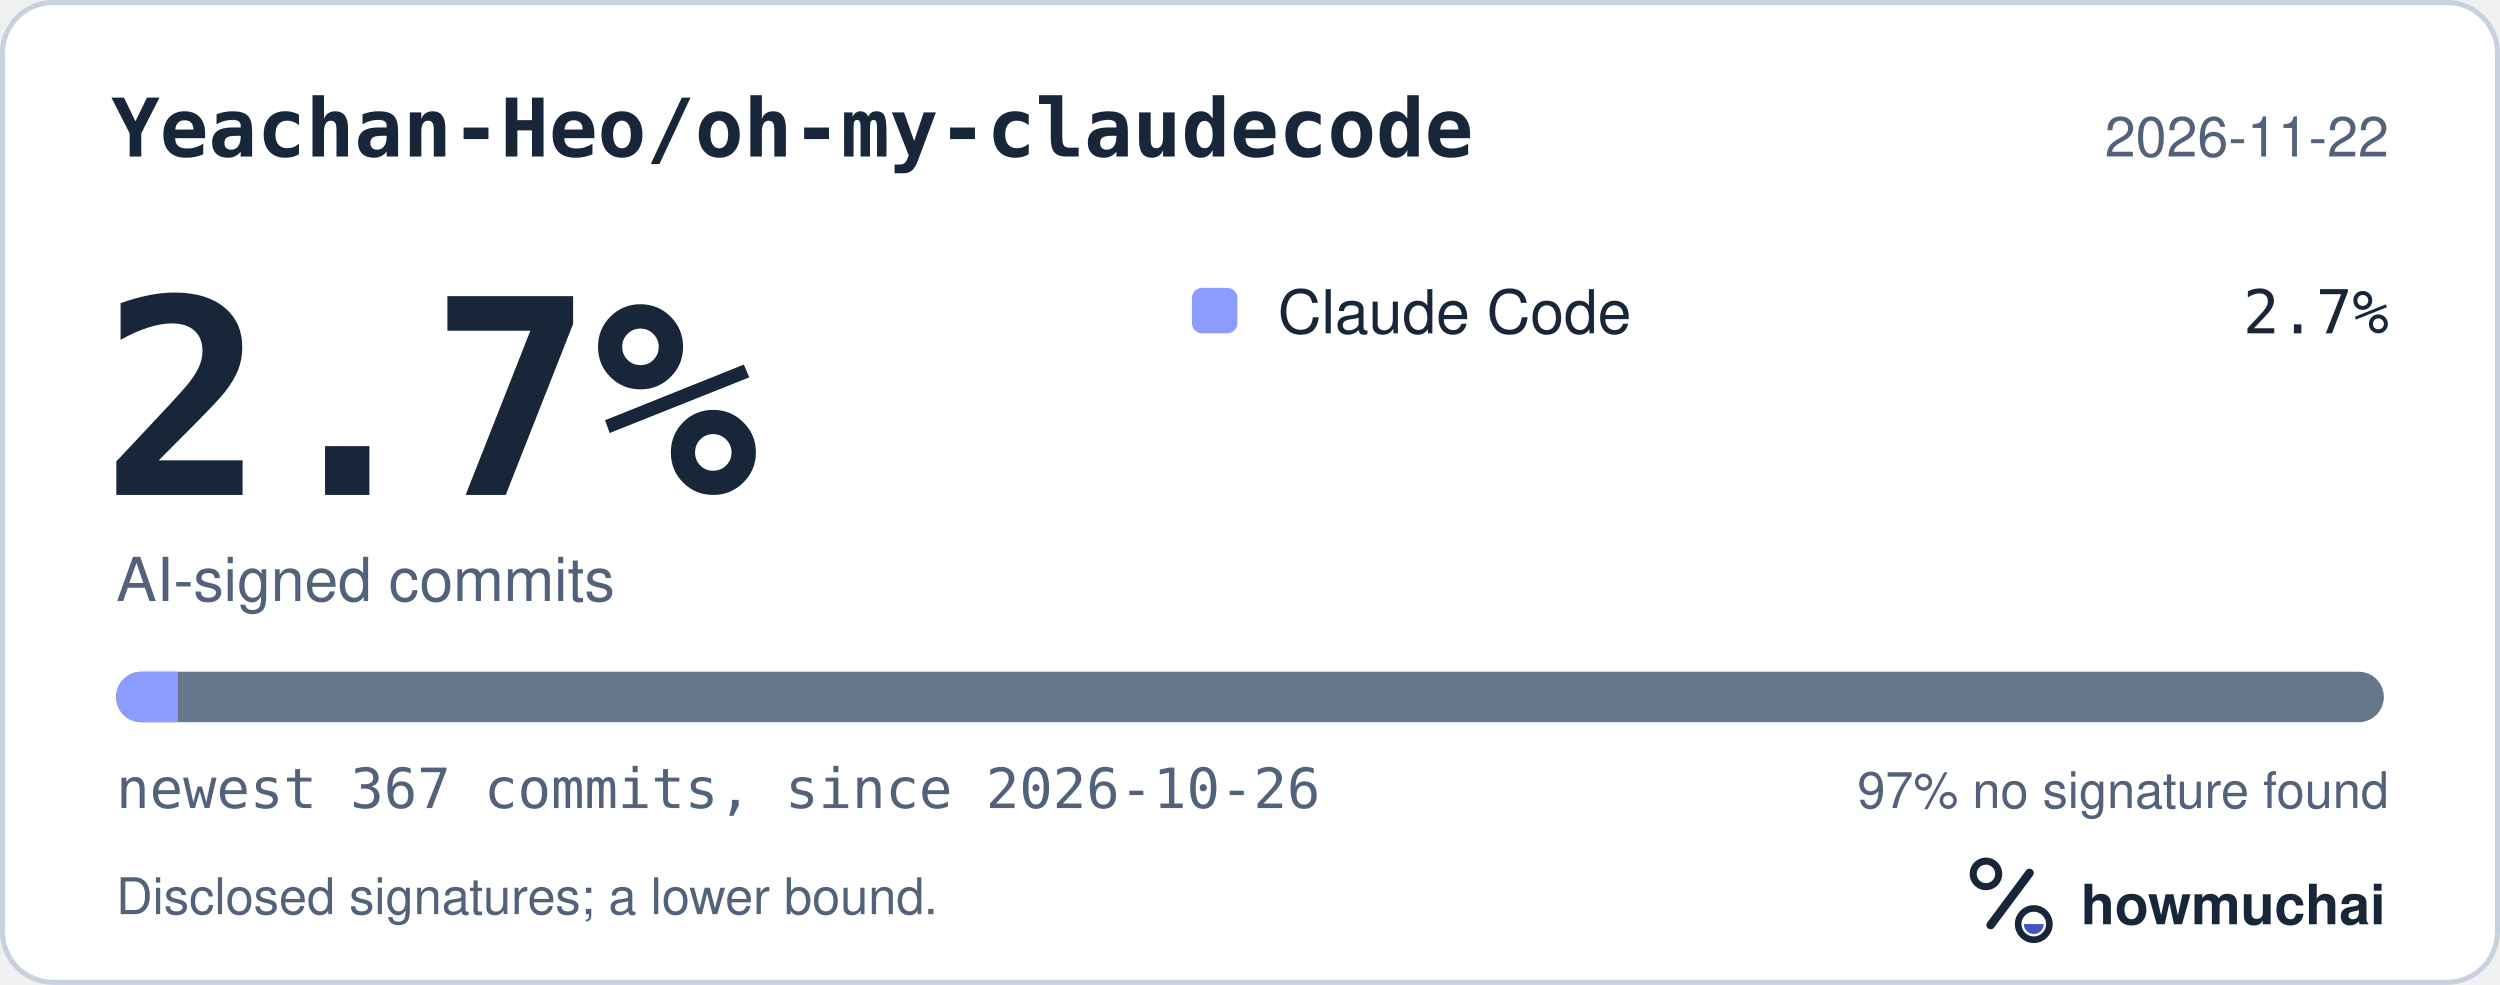
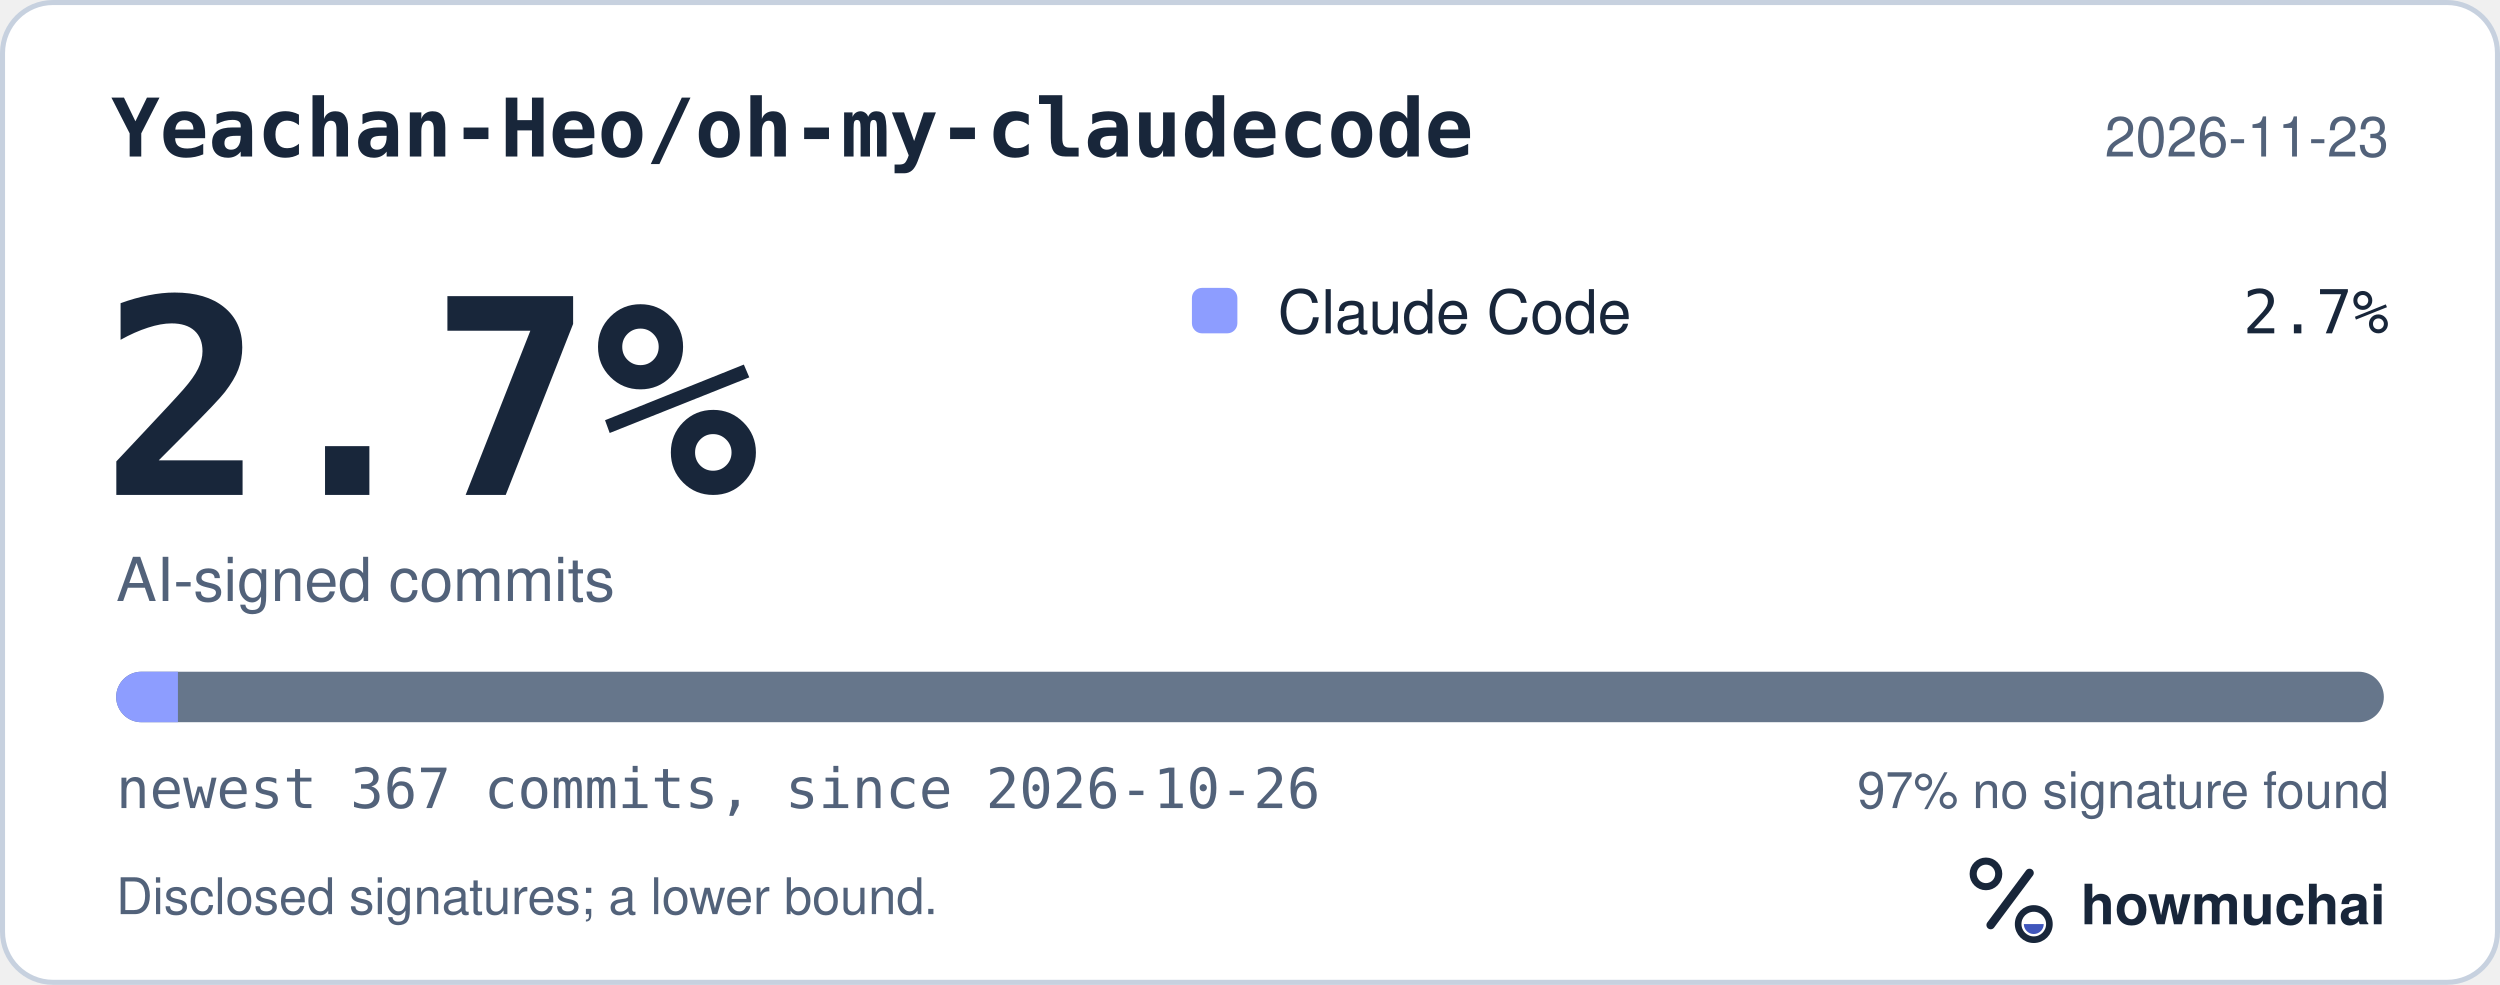
<svg xmlns="http://www.w3.org/2000/svg" width="495" height="195" viewBox="0 0 495 195" role="img" aria-labelledby="hm-t hm-d">
  <rect x="0.5" y="0.5" width="494" height="194" rx="10" fill="#FFFFFF" stroke="#C7D1DF" />
  <text x="22" y="31" fill="#18263A" font-family="ui-monospace, SF Mono, Menlo, Consolas, IBM Plex Mono, monospace" font-size="16" font-weight="600">Yeachan-Heo/oh-my-claudecode</text>
-   <text x="473" y="31" fill="#52627A" font-family="-apple-system, BlinkMacSystemFont, Segoe UI, Helvetica, Arial, Fira Sans, sans-serif" font-size="11" text-anchor="end">2026-11-22</text>
+   <text x="473" y="31" fill="#52627A" font-family="-apple-system, BlinkMacSystemFont, Segoe UI, Helvetica, Arial, Fira Sans, sans-serif" font-size="11" text-anchor="end">2026-11-23</text>
  <text x="20" y="98" fill="#18263A" font-family="ui-monospace, SF Mono, Menlo, Consolas, IBM Plex Mono, monospace" font-size="54" font-weight="700">2.7%</text>
  <text x="23" y="119" fill="#52627A" font-family="-apple-system, BlinkMacSystemFont, Segoe UI, Helvetica, Arial, Fira Sans, sans-serif" font-size="12">AI-signed commits</text>
  <rect x="236" y="57" width="9" height="9" rx="2" fill="#8D9DFF" />
  <text x="253" y="66" fill="#18263A" font-family="-apple-system, BlinkMacSystemFont, Segoe UI, Helvetica, Arial, Fira Sans, sans-serif" font-size="12">Claude Code</text>
  <text x="473" y="66" fill="#18263A" font-family="ui-monospace, SF Mono, Menlo, Consolas, IBM Plex Mono, monospace" font-size="12" text-anchor="end">2.7%</text>
  <defs>
    <clipPath id="hm-bar">
      <rect x="23" y="133" width="449" height="10" rx="5" />
    </clipPath>
  </defs>
  <rect x="23" y="133" width="449" height="10" rx="5" fill="#66768B" />
  <g clip-path="url(#hm-bar)">
    <rect x="23.00" y="133" width="12.23" height="10" fill="#8D9DFF" />
  </g>
  <text x="23" y="160" fill="#52627A" font-family="ui-monospace, SF Mono, Menlo, Consolas, IBM Plex Mono, monospace" font-size="11">newest 367 commits, since 2026-10-26</text>
  <text x="473" y="160" fill="#52627A" font-family="-apple-system, BlinkMacSystemFont, Segoe UI, Helvetica, Arial, Fira Sans, sans-serif" font-size="10" text-anchor="end">97% no signature found</text>
  <text x="23" y="181" fill="#52627A" font-family="-apple-system, BlinkMacSystemFont, Segoe UI, Helvetica, Arial, Fira Sans, sans-serif" font-size="10">Disclosed signatures; a lower bound.</text>
  <g transform="translate(386 166) scale(0.046875)">
    <circle cx="154" cy="150" r="54" fill="none" stroke="#18263A" stroke-width="30" />
    <path d="M174 366 338 146" fill="none" stroke="#18263A" stroke-width="36" stroke-linecap="round" />
    <circle cx="356" cy="362" r="66" fill="none" stroke="#18263A" stroke-width="28" />
    <path d="M314 362a42 42 0 0 0 84 0Z" fill="#4056BC" />
  </g>
  <text x="412" y="183" fill="#18263A" font-family="-apple-system, BlinkMacSystemFont, Segoe UI, Helvetica, Arial, Fira Sans, sans-serif" font-size="11" font-weight="650">howmuchai</text>
</svg>
